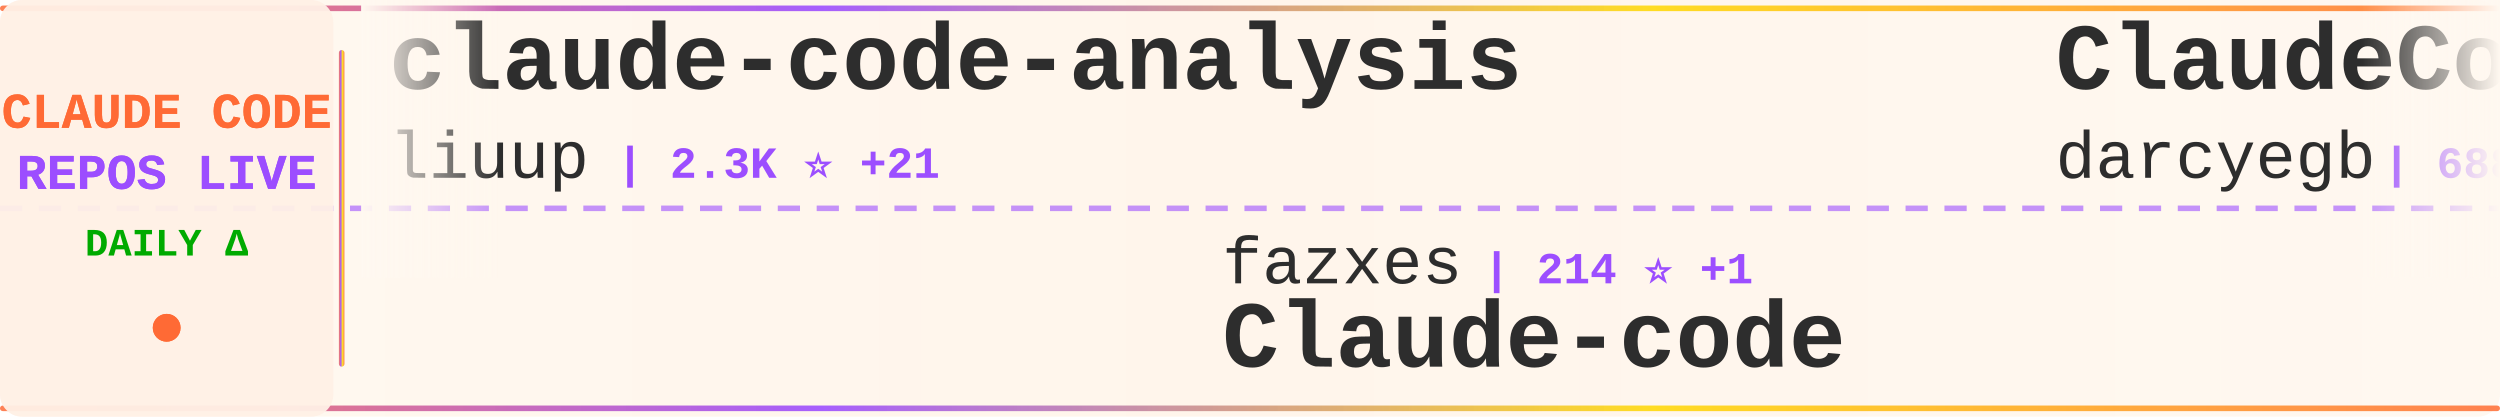
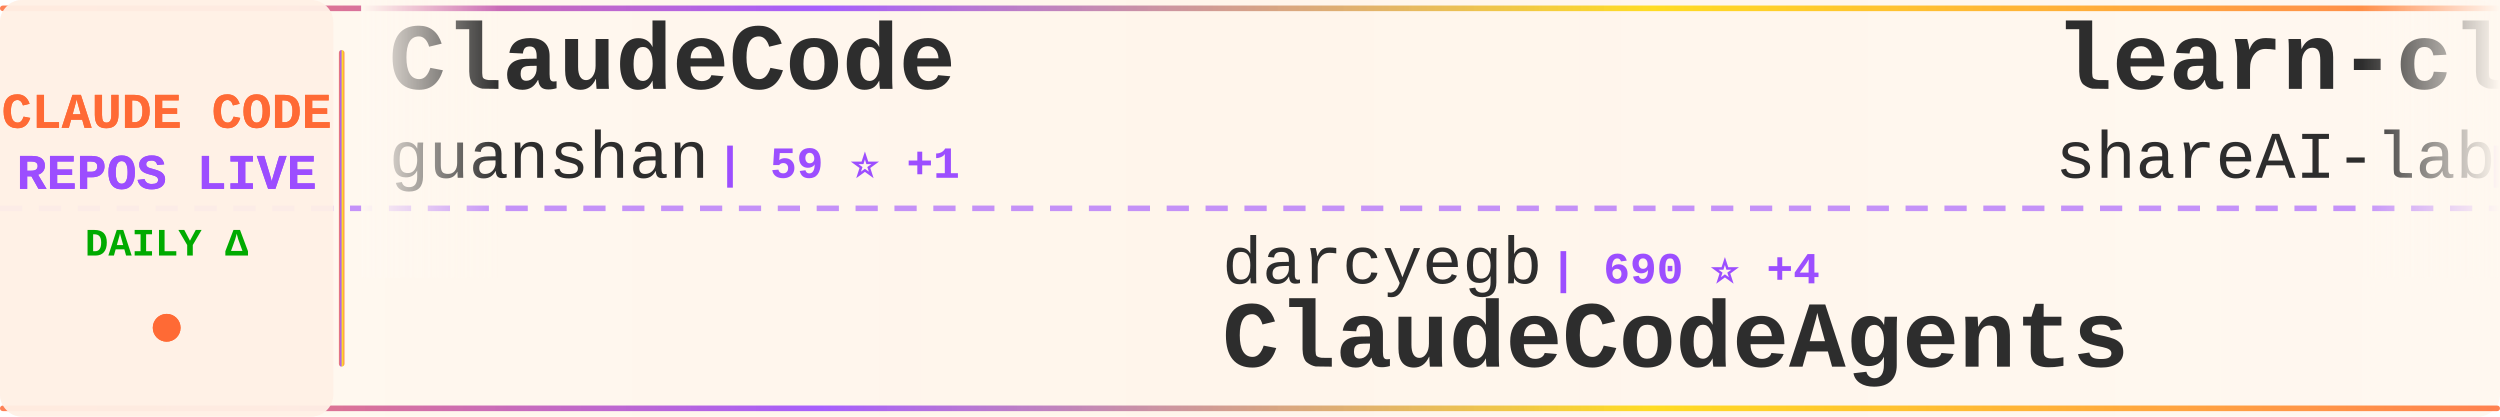
<svg xmlns="http://www.w3.org/2000/svg" width="900" height="150">
  <defs>
    <linearGradient id="tickerBg" x1="0%" y1="0%" x2="100%" y2="0%">
      <stop offset="0%" style="stop-color:#fff8f0;stop-opacity:0.98" />
      <stop offset="50%" style="stop-color:#fff5eb;stop-opacity:1" />
      <stop offset="100%" style="stop-color:#fff8f0;stop-opacity:0.98" />
    </linearGradient>
    <linearGradient id="borderGrad" x1="0%" y1="0%" x2="100%" y2="0%">
      <stop offset="0%" style="stop-color:#FF6B35;stop-opacity:0.85">
        <animate attributeName="stop-opacity" values="0.85;1;0.85" dur="2s" repeatCount="indefinite" />
      </stop>
      <stop offset="33%" style="stop-color:#9C4EFF;stop-opacity:0.9">
        <animate attributeName="stop-opacity" values="0.9;1;0.9" dur="2.2s" repeatCount="indefinite" />
      </stop>
      <stop offset="66%" style="stop-color:#FFD700;stop-opacity:0.85">
        <animate attributeName="stop-opacity" values="0.85;1;0.85" dur="1.8s" repeatCount="indefinite" />
      </stop>
      <stop offset="100%" style="stop-color:#FF6B35;stop-opacity:0.85">
        <animate attributeName="stop-opacity" values="0.85;1;0.85" dur="2s" repeatCount="indefinite" />
      </stop>
    </linearGradient>
    <filter id="textGlow">
      <feGaussianBlur stdDeviation="0.15" result="coloredBlur" />
      <feMerge>
        <feMergeNode in="coloredBlur" />
        <feMergeNode in="SourceGraphic" />
      </feMerge>
    </filter>
    <filter id="metricGlow">
      <feGaussianBlur stdDeviation="0.2" result="coloredBlur" />
      <feMerge>
        <feMergeNode in="coloredBlur" />
        <feMergeNode in="SourceGraphic" />
      </feMerge>
    </filter>
    <linearGradient id="leftFade" x1="0%" y1="0%" x2="100%" y2="0%">
      <stop offset="0%" style="stop-color:#fff8f0;stop-opacity:1" />
      <stop offset="100%" style="stop-color:#fff8f0;stop-opacity:0" />
    </linearGradient>
    <linearGradient id="rightFade" x1="0%" y1="0%" x2="100%" y2="0%">
      <stop offset="0%" style="stop-color:#fff8f0;stop-opacity:0" />
      <stop offset="100%" style="stop-color:#fff8f0;stop-opacity:1" />
    </linearGradient>
  </defs>
  <rect width="900" height="150" fill="url(#tickerBg)" rx="8" />
  <rect x="0" y="2" width="900" height="2" fill="url(#borderGrad)" rx="1" />
  <rect x="0" y="146" width="900" height="2" fill="url(#borderGrad)" rx="1" />
  <line x1="0" y1="75" x2="900" y2="75" stroke="#9C4EFF" stroke-width="2" stroke-dasharray="8 6" opacity="0.6" />
  <rect x="0" y="0" width="120" height="150" fill="#fff0e6" opacity="0.95" rx="8" />
  <text x="60" y="46" font-family="'Courier New', monospace" font-size="18" font-weight="bold" fill="#FF6B35" text-anchor="middle" filter="url(#textGlow)">
    CLAUDE CODE
  </text>
  <text x="60" y="68" font-family="'Courier New', monospace" font-size="18" font-weight="bold" fill="#9C4EFF" text-anchor="middle" filter="url(#textGlow)">
    REPOS LIVE
  </text>
  <text x="60" y="92" font-family="'Courier New', monospace" font-size="14" font-weight="bold" fill="#00aa00" text-anchor="middle">
    DAILY Δ
  </text>
  <circle cx="60" cy="118" r="5" fill="#FF6B35" filter="url(#metricGlow)">
    <animate attributeName="r" values="4;6;4" dur="1.5s" repeatCount="indefinite" />
    <animate attributeName="opacity" values="0.6;1;0.6" dur="1.5s" repeatCount="indefinite" />
  </circle>
  <rect x="122" y="18" width="2" height="114" fill="url(#borderGrad)" rx="1" />
  <clipPath id="tickerClip">
    <rect x="130" y="0" width="770" height="150" />
  </clipPath>
  <g clip-path="url(#tickerClip)">
    <g id="tickerItems">
      <animateTransform attributeName="transform" attributeType="XML" type="translate" from="0 0" to="-3000 0" dur="54s" repeatCount="indefinite" />
      <g transform="translate(0, 0)">
-         <text x="140" y="32" font-family="'Courier New', monospace" font-size="34" font-weight="bold" fill="#2d2d2d">claude-code-analysis</text>
-         <text x="140" y="64" font-family="'Courier New', monospace" font-size="24" font-weight="normal" fill="#2d2d2d" opacity="1.0">liuup</text>
-         <text x="222" y="64" font-family="'Courier New', monospace" font-size="16" font-weight="bold" fill="#9C4EFF"> | 2.3K ⭐ +21</text>
+         <text x="140" y="32" font-family="'Courier New', monospace" font-size="34" font-weight="bold" fill="#2d2d2d">ClaudeCode</text>
+         <text x="140" y="64" font-family="'Courier New', monospace" font-size="24" font-weight="normal" fill="#2d2d2d" opacity="1.0">guanshan</text>
+         <text x="258" y="64" font-family="'Courier New', monospace" font-size="16" font-weight="bold" fill="#9C4EFF"> | 59 ⭐ +1</text>
      </g>
      <g transform="translate(300, 0)">
-         <text x="140" y="102" font-family="'Courier New', monospace" font-size="24" font-weight="normal" fill="#2d2d2d" opacity="1.0">fazxes</text>
-         <text x="234" y="102" font-family="'Courier New', monospace" font-size="16" font-weight="bold" fill="#9C4EFF"> | 214 ⭐ +1</text>
-         <text x="140" y="132" font-family="'Courier New', monospace" font-size="34" font-weight="bold" fill="#2d2d2d">Claude-code</text>
+         <text x="140" y="102" font-family="'Courier New', monospace" font-size="24" font-weight="normal" fill="#2d2d2d" opacity="1.0">darcyegb</text>
+         <text x="258" y="102" font-family="'Courier New', monospace" font-size="16" font-weight="bold" fill="#9C4EFF"> | 690 ⭐ +4</text>
+         <text x="140" y="132" font-family="'Courier New', monospace" font-size="34" font-weight="bold" fill="#2d2d2d">ClaudeCodeAgents</text>
      </g>
      <g transform="translate(600, 0)">
-         <text x="140" y="32" font-family="'Courier New', monospace" font-size="34" font-weight="bold" fill="#2d2d2d">ClaudeCodeAgents</text>
-         <text x="140" y="64" font-family="'Courier New', monospace" font-size="24" font-weight="normal" fill="#2d2d2d" opacity="1.0">darcyegb</text>
-         <text x="258" y="64" font-family="'Courier New', monospace" font-size="16" font-weight="bold" fill="#9C4EFF"> | 688 ⭐ +2</text>
+         <text x="140" y="32" font-family="'Courier New', monospace" font-size="34" font-weight="bold" fill="#2d2d2d">learn-claude-code</text>
+         <text x="140" y="64" font-family="'Courier New', monospace" font-size="24" font-weight="normal" fill="#2d2d2d" opacity="1.0">shareAI-lab</text>
+         <text x="294" y="64" font-family="'Courier New', monospace" font-size="16" font-weight="bold" fill="#9C4EFF"> | 59.4K ⭐ +147</text>
      </g>
      <g transform="translate(900, 0)">
-         <text x="140" y="102" font-family="'Courier New', monospace" font-size="24" font-weight="normal" fill="#2d2d2d" opacity="1.0">pedrohcgs</text>
-         <text x="270" y="102" font-family="'Courier New', monospace" font-size="16" font-weight="bold" fill="#9C4EFF"> | 1.1K ⭐ +3</text>
-         <text x="140" y="132" font-family="'Courier New', monospace" font-size="34" font-weight="bold" fill="#2d2d2d">claude-code-my-workflow</text>
+         <text x="140" y="102" font-family="'Courier New', monospace" font-size="24" font-weight="normal" fill="#2d2d2d" opacity="1.0">disler</text>
+         <text x="234" y="102" font-family="'Courier New', monospace" font-size="16" font-weight="bold" fill="#9C4EFF"> | 3.6K ⭐ +6</text>
+         <text x="140" y="132" font-family="'Courier New', monospace" font-size="34" font-weight="bold" fill="#2d2d2d">claude-code-hooks-master...</text>
      </g>
      <g transform="translate(1200, 0)">
-         <text x="140" y="32" font-family="'Courier New', monospace" font-size="34" font-weight="bold" fill="#2d2d2d">claude-code-source</text>
-         <text x="140" y="64" font-family="'Courier New', monospace" font-size="24" font-weight="normal" fill="#2d2d2d" opacity="1.0">JrCx7scC</text>
-         <text x="258" y="64" font-family="'Courier New', monospace" font-size="16" font-weight="bold" fill="#9C4EFF"> | 367 ⭐ +1</text>
+         <text x="140" y="32" font-family="'Courier New', monospace" font-size="34" font-weight="bold" fill="#2d2d2d">CLIProxyAPI</text>
+         <text x="140" y="64" font-family="'Courier New', monospace" font-size="24" font-weight="normal" fill="#2d2d2d" opacity="1.0">router-for-me</text>
+         <text x="318" y="64" font-family="'Courier New', monospace" font-size="16" font-weight="bold" fill="#9C4EFF"> | 31.8K ⭐ +192</text>
      </g>
      <g transform="translate(1500, 0)">
-         <text x="140" y="102" font-family="'Courier New', monospace" font-size="24" font-weight="normal" fill="#2d2d2d" opacity="1.0">guanshan</text>
-         <text x="258" y="102" font-family="'Courier New', monospace" font-size="16" font-weight="bold" fill="#9C4EFF"> | 59 ⭐ +1</text>
-         <text x="140" y="132" font-family="'Courier New', monospace" font-size="34" font-weight="bold" fill="#2d2d2d">ClaudeCode</text>
+         <text x="140" y="102" font-family="'Courier New', monospace" font-size="24" font-weight="normal" fill="#2d2d2d" opacity="1.0">anthropics</text>
+         <text x="282" y="102" font-family="'Courier New', monospace" font-size="16" font-weight="bold" fill="#9C4EFF"> | 7.5K ⭐ +16</text>
+         <text x="140" y="132" font-family="'Courier New', monospace" font-size="34" font-weight="bold" fill="#2d2d2d">claude-code-action</text>
      </g>
      <g transform="translate(1800, 0)">
-         <text x="140" y="32" font-family="'Courier New', monospace" font-size="34" font-weight="bold" fill="#2d2d2d">claude-code-webui</text>
-         <text x="140" y="64" font-family="'Courier New', monospace" font-size="24" font-weight="normal" fill="#2d2d2d" opacity="1.0">sugyan</text>
-         <text x="234" y="64" font-family="'Courier New', monospace" font-size="16" font-weight="bold" fill="#9C4EFF"> | 1.1K ⭐ +3</text>
+         <text x="140" y="32" font-family="'Courier New', monospace" font-size="34" font-weight="bold" fill="#2d2d2d">claude-code-source</text>
+         <text x="140" y="64" font-family="'Courier New', monospace" font-size="24" font-weight="normal" fill="#2d2d2d" opacity="1.0">hangsman</text>
+         <text x="258" y="64" font-family="'Courier New', monospace" font-size="16" font-weight="bold" fill="#9C4EFF"> | 771 ⭐</text>
      </g>
      <g transform="translate(2100, 0)">
-         <text x="140" y="102" font-family="'Courier New', monospace" font-size="24" font-weight="normal" fill="#2d2d2d" opacity="1.0">https-deeplearning-ai</text>
-         <text x="414" y="102" font-family="'Courier New', monospace" font-size="16" font-weight="bold" fill="#9C4EFF"> | 509 ⭐ +1</text>
-         <text x="140" y="132" font-family="'Courier New', monospace" font-size="34" font-weight="bold" fill="#2d2d2d">sc-claude-code-files</text>
+         <text x="140" y="102" font-family="'Courier New', monospace" font-size="24" font-weight="normal" fill="#2d2d2d" opacity="1.0">1rgs</text>
+         <text x="210" y="102" font-family="'Courier New', monospace" font-size="16" font-weight="bold" fill="#9C4EFF"> | 3.6K ⭐ +3</text>
+         <text x="140" y="132" font-family="'Courier New', monospace" font-size="34" font-weight="bold" fill="#2d2d2d">claude-code-proxy</text>
      </g>
      <g transform="translate(2400, 0)">
-         <text x="140" y="32" font-family="'Courier New', monospace" font-size="34" font-weight="bold" fill="#2d2d2d">ralph-claude-code</text>
-         <text x="140" y="64" font-family="'Courier New', monospace" font-size="24" font-weight="normal" fill="#2d2d2d" opacity="1.0">frankbria</text>
-         <text x="270" y="64" font-family="'Courier New', monospace" font-size="16" font-weight="bold" fill="#9C4EFF"> | 9.1K ⭐ +11</text>
+         <text x="140" y="32" font-family="'Courier New', monospace" font-size="34" font-weight="bold" fill="#2d2d2d">claude_code_src</text>
+         <text x="140" y="64" font-family="'Courier New', monospace" font-size="24" font-weight="normal" fill="#2d2d2d" opacity="1.0">ponponon</text>
+         <text x="258" y="64" font-family="'Courier New', monospace" font-size="16" font-weight="bold" fill="#9C4EFF"> | 2.2K ⭐ +1</text>
      </g>
      <g transform="translate(2700, 0)">
-         <text x="140" y="102" font-family="'Courier New', monospace" font-size="24" font-weight="normal" fill="#2d2d2d" opacity="1.0">Piebald-AI</text>
-         <text x="282" y="102" font-family="'Courier New', monospace" font-size="16" font-weight="bold" fill="#9C4EFF"> | 10.1K ⭐ +25</text>
-         <text x="140" y="132" font-family="'Courier New', monospace" font-size="34" font-weight="bold" fill="#2d2d2d">claude-code-system-promp...</text>
+         <text x="140" y="102" font-family="'Courier New', monospace" font-size="24" font-weight="normal" fill="#2d2d2d" opacity="1.0">kodu-ai</text>
+         <text x="246" y="102" font-family="'Courier New', monospace" font-size="16" font-weight="bold" fill="#9C4EFF"> | 5.3K ⭐</text>
+         <text x="140" y="132" font-family="'Courier New', monospace" font-size="34" font-weight="bold" fill="#2d2d2d">claude-coder</text>
      </g>
      <g transform="translate(3000, 0)">
-         <text x="140" y="32" font-family="'Courier New', monospace" font-size="34" font-weight="bold" fill="#2d2d2d">claude-code-analysis</text>
-         <text x="140" y="64" font-family="'Courier New', monospace" font-size="24" font-weight="normal" fill="#2d2d2d" opacity="1.0">liuup</text>
-         <text x="222" y="64" font-family="'Courier New', monospace" font-size="16" font-weight="bold" fill="#9C4EFF"> | 2.3K ⭐ +21</text>
+         <text x="140" y="32" font-family="'Courier New', monospace" font-size="34" font-weight="bold" fill="#2d2d2d">ClaudeCode</text>
+         <text x="140" y="64" font-family="'Courier New', monospace" font-size="24" font-weight="normal" fill="#2d2d2d" opacity="1.0">guanshan</text>
+         <text x="258" y="64" font-family="'Courier New', monospace" font-size="16" font-weight="bold" fill="#9C4EFF"> | 59 ⭐ +1</text>
      </g>
      <g transform="translate(3300, 0)">
-         <text x="140" y="102" font-family="'Courier New', monospace" font-size="24" font-weight="normal" fill="#2d2d2d" opacity="1.0">fazxes</text>
-         <text x="234" y="102" font-family="'Courier New', monospace" font-size="16" font-weight="bold" fill="#9C4EFF"> | 214 ⭐ +1</text>
-         <text x="140" y="132" font-family="'Courier New', monospace" font-size="34" font-weight="bold" fill="#2d2d2d">Claude-code</text>
+         <text x="140" y="102" font-family="'Courier New', monospace" font-size="24" font-weight="normal" fill="#2d2d2d" opacity="1.0">darcyegb</text>
+         <text x="258" y="102" font-family="'Courier New', monospace" font-size="16" font-weight="bold" fill="#9C4EFF"> | 690 ⭐ +4</text>
+         <text x="140" y="132" font-family="'Courier New', monospace" font-size="34" font-weight="bold" fill="#2d2d2d">ClaudeCodeAgents</text>
      </g>
      <g transform="translate(3600, 0)">
-         <text x="140" y="32" font-family="'Courier New', monospace" font-size="34" font-weight="bold" fill="#2d2d2d">ClaudeCodeAgents</text>
-         <text x="140" y="64" font-family="'Courier New', monospace" font-size="24" font-weight="normal" fill="#2d2d2d" opacity="1.0">darcyegb</text>
-         <text x="258" y="64" font-family="'Courier New', monospace" font-size="16" font-weight="bold" fill="#9C4EFF"> | 688 ⭐ +2</text>
+         <text x="140" y="32" font-family="'Courier New', monospace" font-size="34" font-weight="bold" fill="#2d2d2d">learn-claude-code</text>
+         <text x="140" y="64" font-family="'Courier New', monospace" font-size="24" font-weight="normal" fill="#2d2d2d" opacity="1.0">shareAI-lab</text>
+         <text x="294" y="64" font-family="'Courier New', monospace" font-size="16" font-weight="bold" fill="#9C4EFF"> | 59.4K ⭐ +147</text>
      </g>
      <g transform="translate(3900, 0)">
-         <text x="140" y="102" font-family="'Courier New', monospace" font-size="24" font-weight="normal" fill="#2d2d2d" opacity="1.0">pedrohcgs</text>
-         <text x="270" y="102" font-family="'Courier New', monospace" font-size="16" font-weight="bold" fill="#9C4EFF"> | 1.1K ⭐ +3</text>
-         <text x="140" y="132" font-family="'Courier New', monospace" font-size="34" font-weight="bold" fill="#2d2d2d">claude-code-my-workflow</text>
+         <text x="140" y="102" font-family="'Courier New', monospace" font-size="24" font-weight="normal" fill="#2d2d2d" opacity="1.0">disler</text>
+         <text x="234" y="102" font-family="'Courier New', monospace" font-size="16" font-weight="bold" fill="#9C4EFF"> | 3.6K ⭐ +6</text>
+         <text x="140" y="132" font-family="'Courier New', monospace" font-size="34" font-weight="bold" fill="#2d2d2d">claude-code-hooks-master...</text>
      </g>
    </g>
  </g>
  <rect x="130" y="0" width="50" height="100" fill="url(#leftFade)" />
  <rect x="850" y="0" width="50" height="100" fill="url(#rightFade)" />
</svg>
